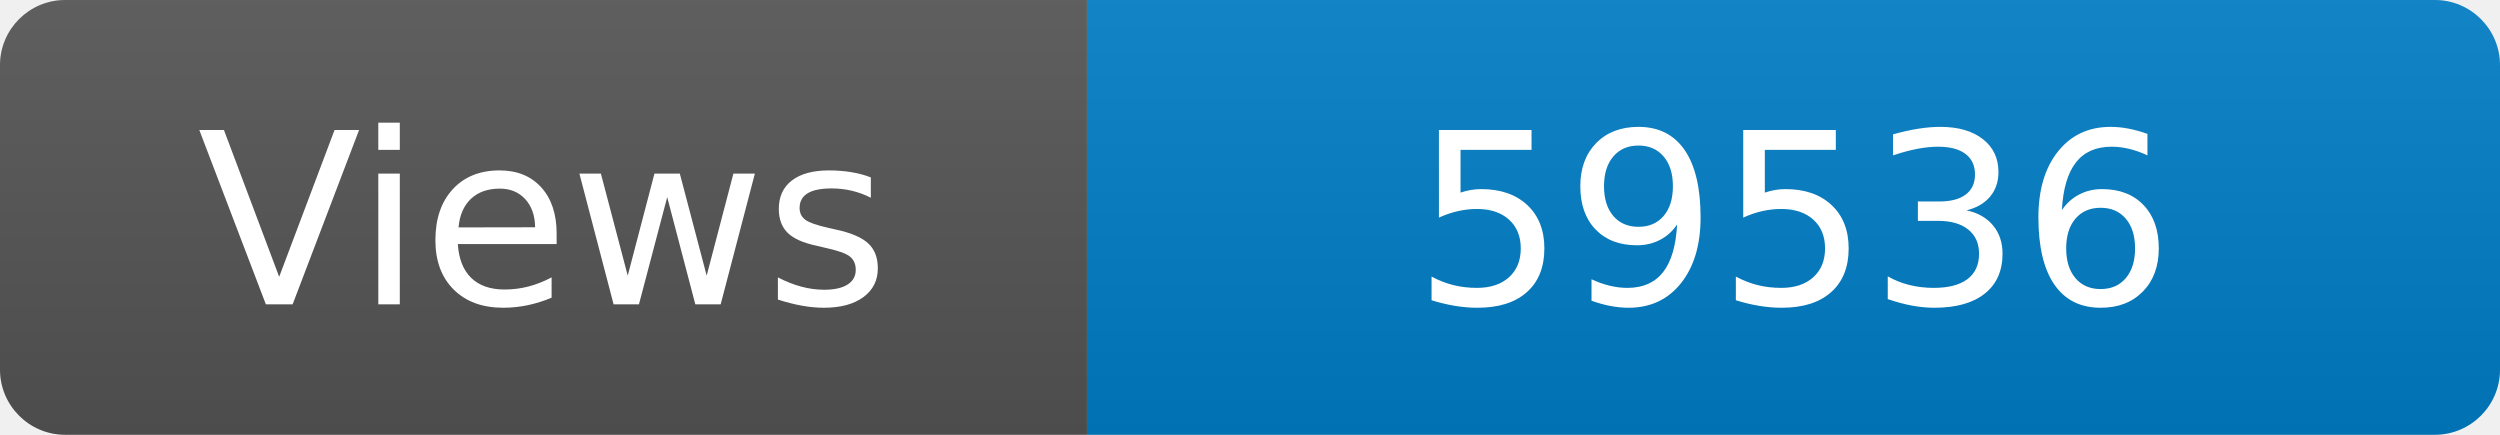
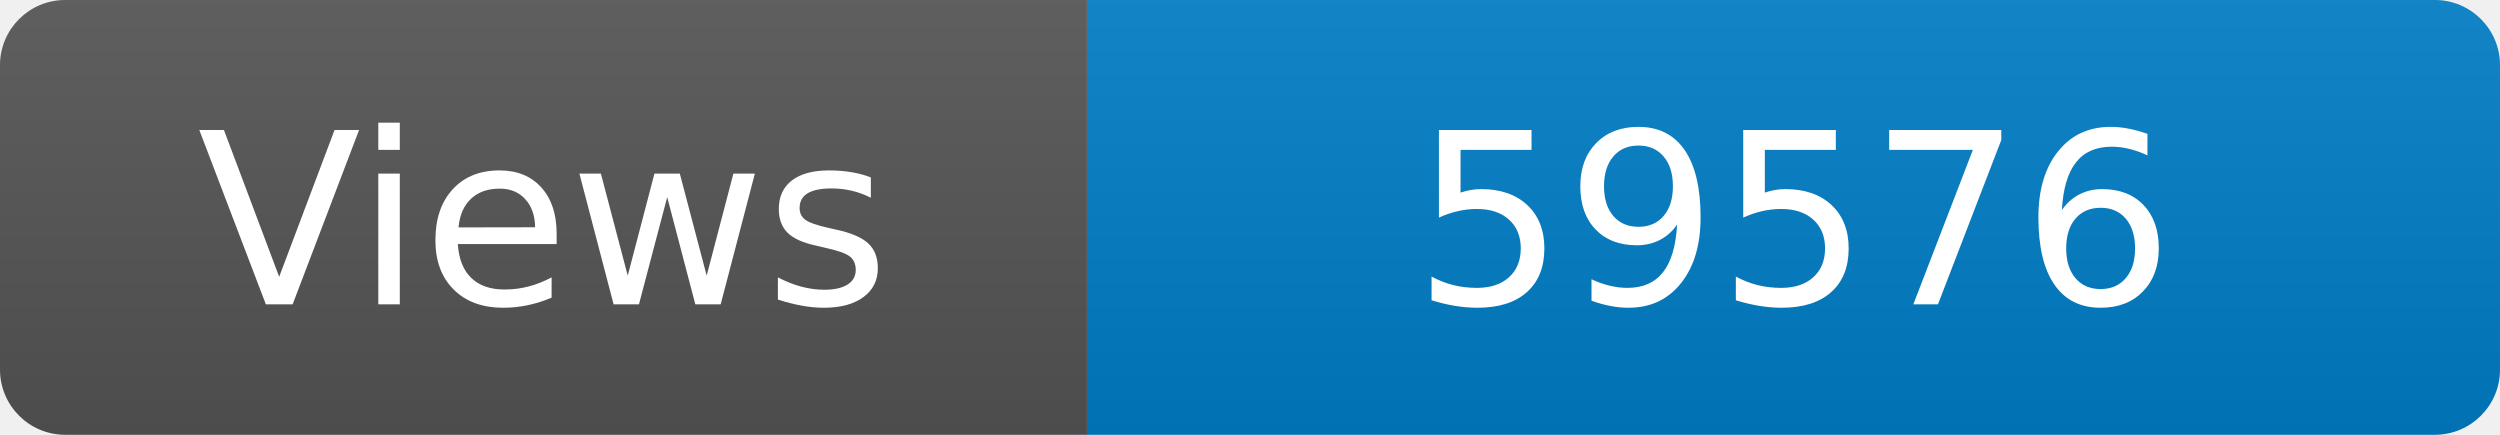
<svg xmlns="http://www.w3.org/2000/svg" width="115" height="20" role="img" aria-label="Maintained?: yes">
  <linearGradient id="s" x2="0" y2="100%">
    <stop offset="0" stop-color="#bbb" stop-opacity=".1" />
    <stop offset="1" stop-opacity=".1" />
  </linearGradient>
  <clipPath id="r">
    <rect width="115" height="20" rx="3" fill="#fff" />
  </clipPath>
  <g clip-path="url(#r)">
    <rect width="50" height="20" fill="#555" />
    <rect x="50" width="160" height="20" fill="#007ec6" />
    <rect width="115" height="20" fill="url(#s)" />
  </g>
  <g fill="#fff" text-anchor="middle" font-family="Verdana,Geneva,DejaVu Sans,sans-serif" font-size="110">
    <text x="250" y="140" transform="scale(.1)" fill="#fff">Views</text>
-     <text x="825" y="140" transform="scale(.1)" fill="#fff">59536</text>
+     <text x="825" y="140" transform="scale(.1)" fill="#fff">59576</text>
  </g>
</svg>
